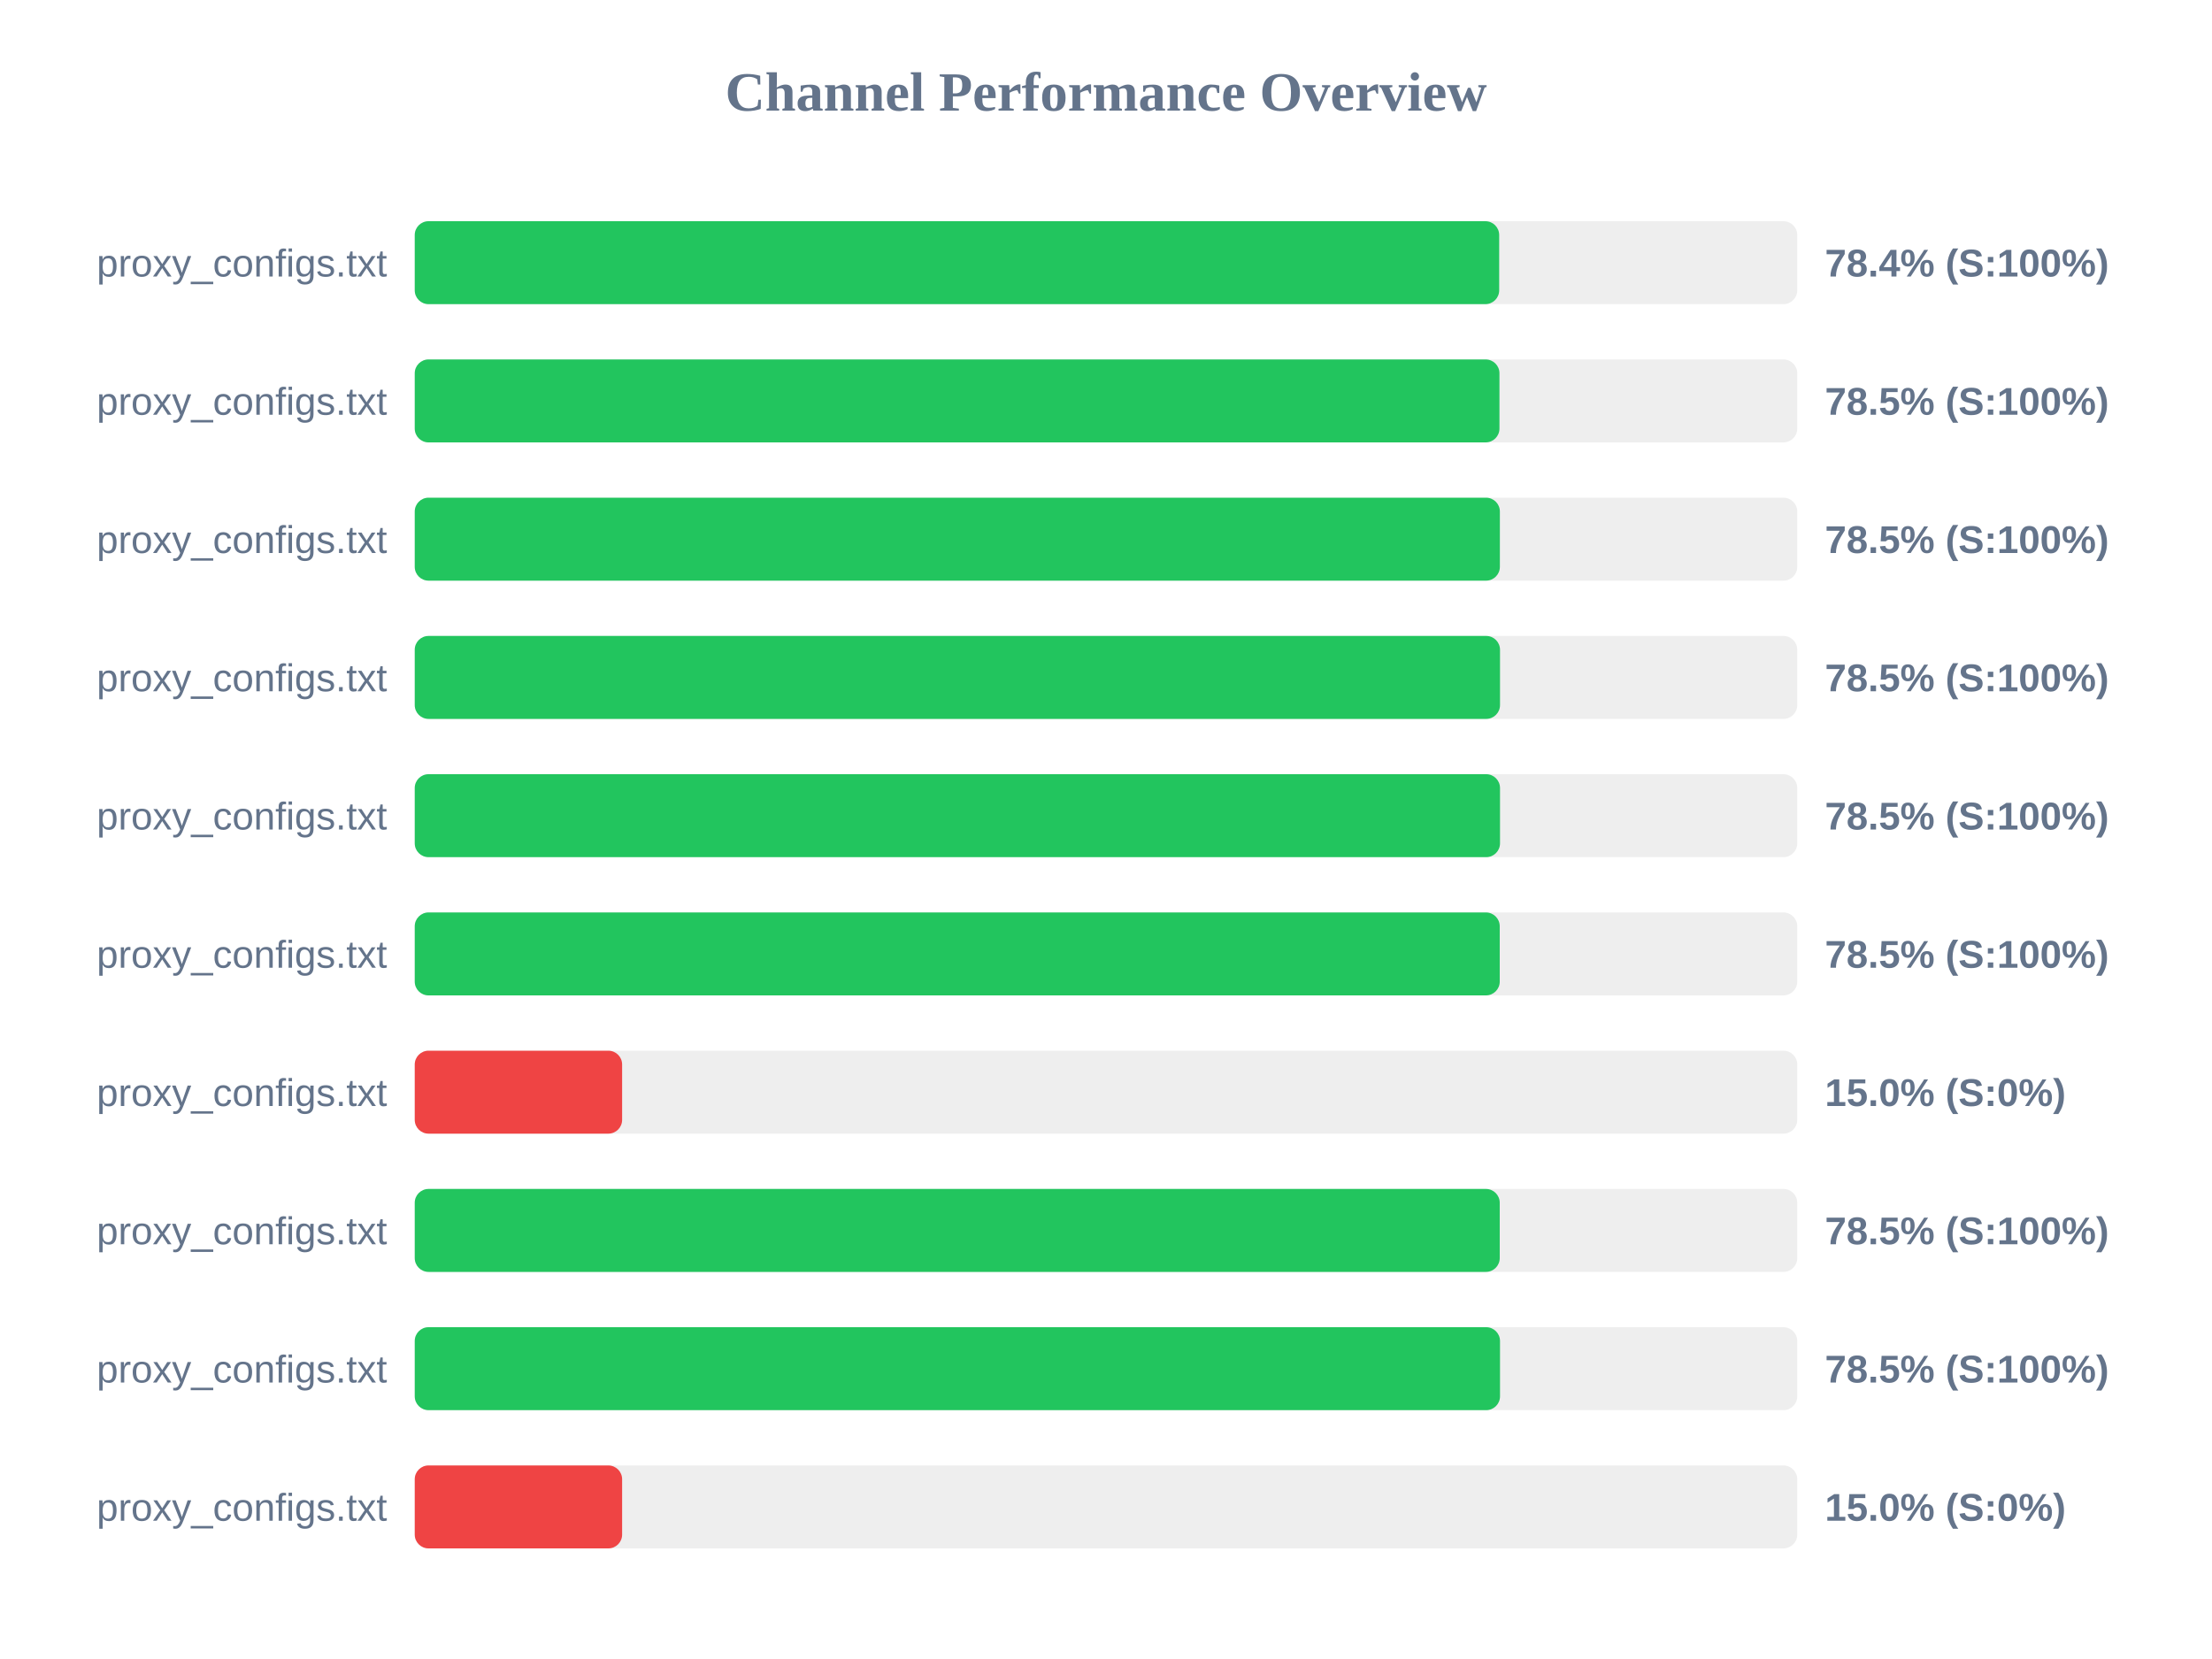
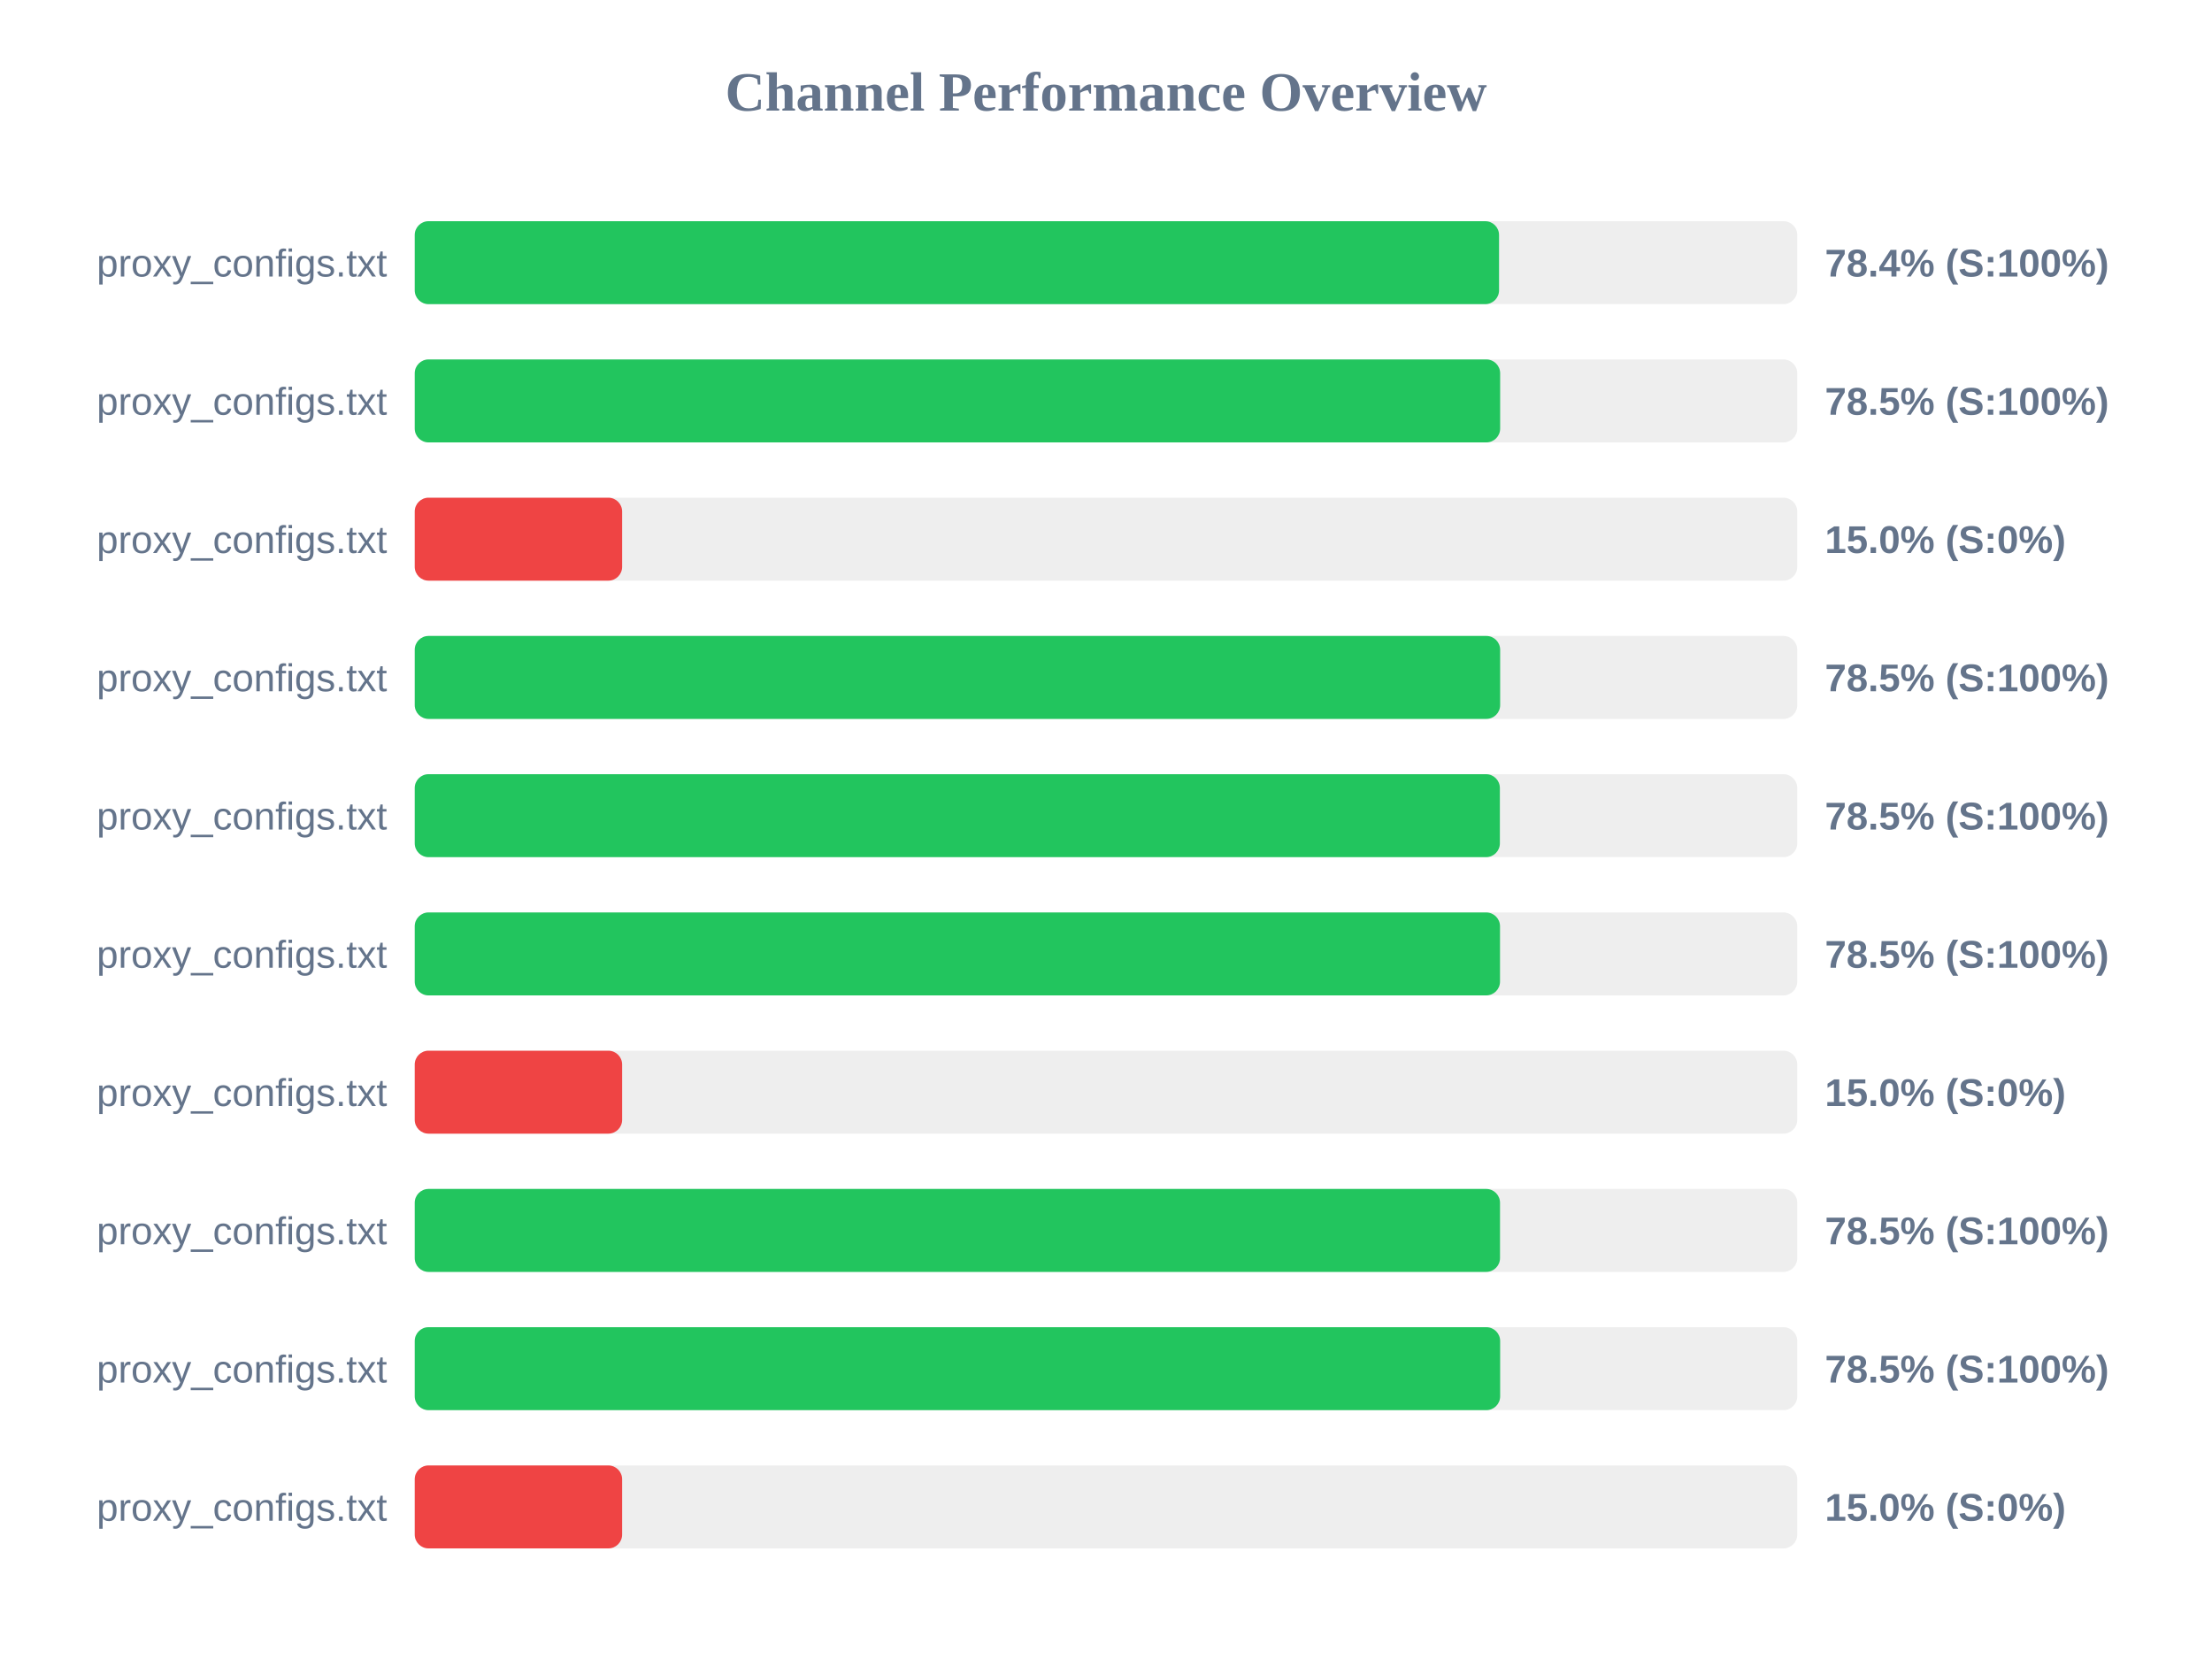
<svg xmlns="http://www.w3.org/2000/svg" width="800" height="600" version="1.1">
  <style>
        .row { font: 14px Arial; fill: #64748b; }
        .score { font: bold 14px Arial; fill: #64748b; }
    </style>
  <text x="400" y="40" text-anchor="middle" font-size="20px" font-weight="bold" fill="#64748b">Channel Performance Overview</text>
  <rect x="150" y="80" width="500" height="30" fill="#eee" rx="5" />
-   <rect x="150" y="80" width="392.2" height="30" fill="#22c55e" rx="5" />
+   <rect x="150" y="80" width="392.15" height="30" fill="#22c55e" rx="5" />
  <text x="140" y="100" text-anchor="end" class="row">proxy_configs.txt</text>
  <text x="660" y="100" text-anchor="start" class="score">78.4% (S:100%)</text>
  <rect x="150" y="130" width="500" height="30" fill="#eee" rx="5" />
-   <rect x="150" y="130" width="392.3" height="30" fill="#22c55e" rx="5" />
+   <rect x="150" y="130" width="392.55" height="30" fill="#22c55e" rx="5" />
  <text x="140" y="150" text-anchor="end" class="row">proxy_configs.txt</text>
  <text x="660" y="150" text-anchor="start" class="score">78.5% (S:100%)</text>
  <rect x="150" y="180" width="500" height="30" fill="#eee" rx="5" />
-   <rect x="150" y="180" width="392.45" height="30" fill="#22c55e" rx="5" />
+   <rect x="150" y="180" width="75.0" height="30" fill="#ef4444" rx="5" />
  <text x="140" y="200" text-anchor="end" class="row">proxy_configs.txt</text>
-   <text x="660" y="200" text-anchor="start" class="score">78.5% (S:100%)</text>
+   <text x="660" y="200" text-anchor="start" class="score">15.0% (S:0%)</text>
  <rect x="150" y="230" width="500" height="30" fill="#eee" rx="5" />
-   <rect x="150" y="230" width="392.5" height="30" fill="#22c55e" rx="5" />
+   <rect x="150" y="230" width="392.55" height="30" fill="#22c55e" rx="5" />
  <text x="140" y="250" text-anchor="end" class="row">proxy_configs.txt</text>
  <text x="660" y="250" text-anchor="start" class="score">78.5% (S:100%)</text>
  <rect x="150" y="280" width="500" height="30" fill="#eee" rx="5" />
-   <rect x="150" y="280" width="392.5" height="30" fill="#22c55e" rx="5" />
+   <rect x="150" y="280" width="392.45" height="30" fill="#22c55e" rx="5" />
  <text x="140" y="300" text-anchor="end" class="row">proxy_configs.txt</text>
  <text x="660" y="300" text-anchor="start" class="score">78.5% (S:100%)</text>
  <rect x="150" y="330" width="500" height="30" fill="#eee" rx="5" />
-   <rect x="150" y="330" width="392.4" height="30" fill="#22c55e" rx="5" />
+   <rect x="150" y="330" width="392.5" height="30" fill="#22c55e" rx="5" />
  <text x="140" y="350" text-anchor="end" class="row">proxy_configs.txt</text>
  <text x="660" y="350" text-anchor="start" class="score">78.5% (S:100%)</text>
  <rect x="150" y="380" width="500" height="30" fill="#eee" rx="5" />
  <rect x="150" y="380" width="75.0" height="30" fill="#ef4444" rx="5" />
  <text x="140" y="400" text-anchor="end" class="row">proxy_configs.txt</text>
  <text x="660" y="400" text-anchor="start" class="score">15.0% (S:0%)</text>
  <rect x="150" y="430" width="500" height="30" fill="#eee" rx="5" />
-   <rect x="150" y="430" width="392.4" height="30" fill="#22c55e" rx="5" />
+   <rect x="150" y="430" width="392.5" height="30" fill="#22c55e" rx="5" />
  <text x="140" y="450" text-anchor="end" class="row">proxy_configs.txt</text>
  <text x="660" y="450" text-anchor="start" class="score">78.5% (S:100%)</text>
  <rect x="150" y="480" width="500" height="30" fill="#eee" rx="5" />
-   <rect x="150" y="480" width="392.5" height="30" fill="#22c55e" rx="5" />
+   <rect x="150" y="480" width="392.55" height="30" fill="#22c55e" rx="5" />
  <text x="140" y="500" text-anchor="end" class="row">proxy_configs.txt</text>
  <text x="660" y="500" text-anchor="start" class="score">78.5% (S:100%)</text>
  <rect x="150" y="530" width="500" height="30" fill="#eee" rx="5" />
  <rect x="150" y="530" width="75.0" height="30" fill="#ef4444" rx="5" />
  <text x="140" y="550" text-anchor="end" class="row">proxy_configs.txt</text>
  <text x="660" y="550" text-anchor="start" class="score">15.0% (S:0%)</text>
</svg>
